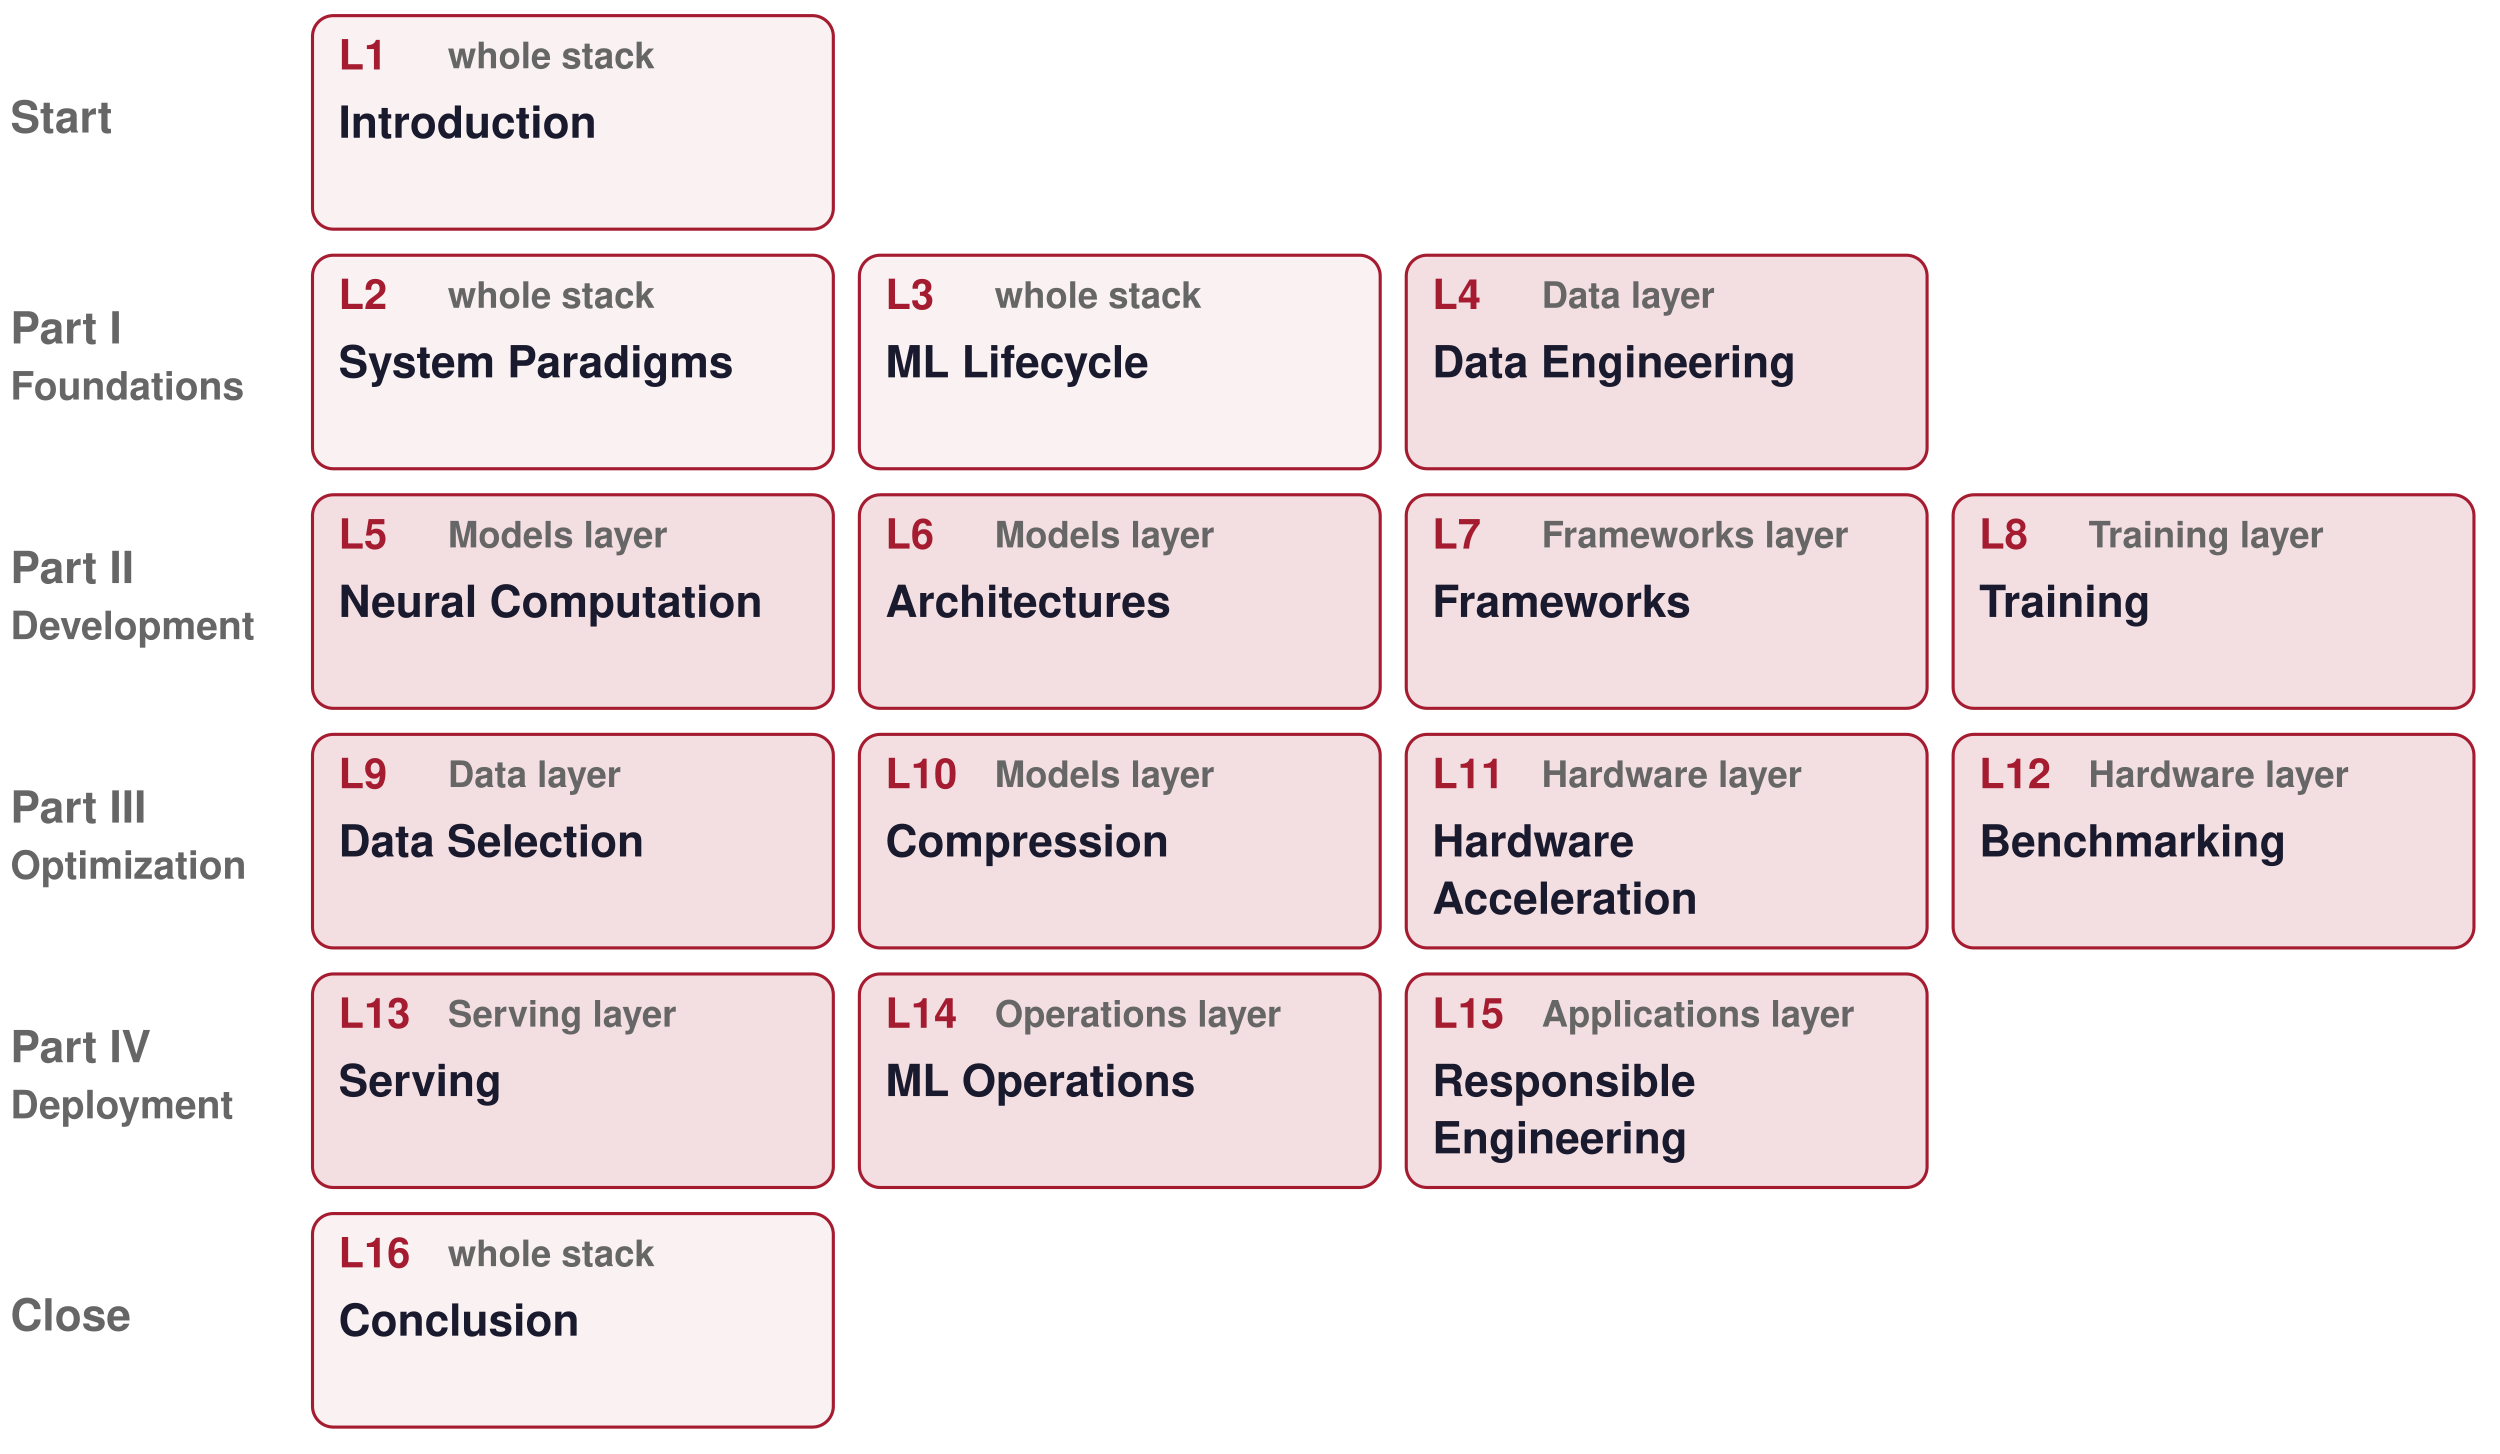
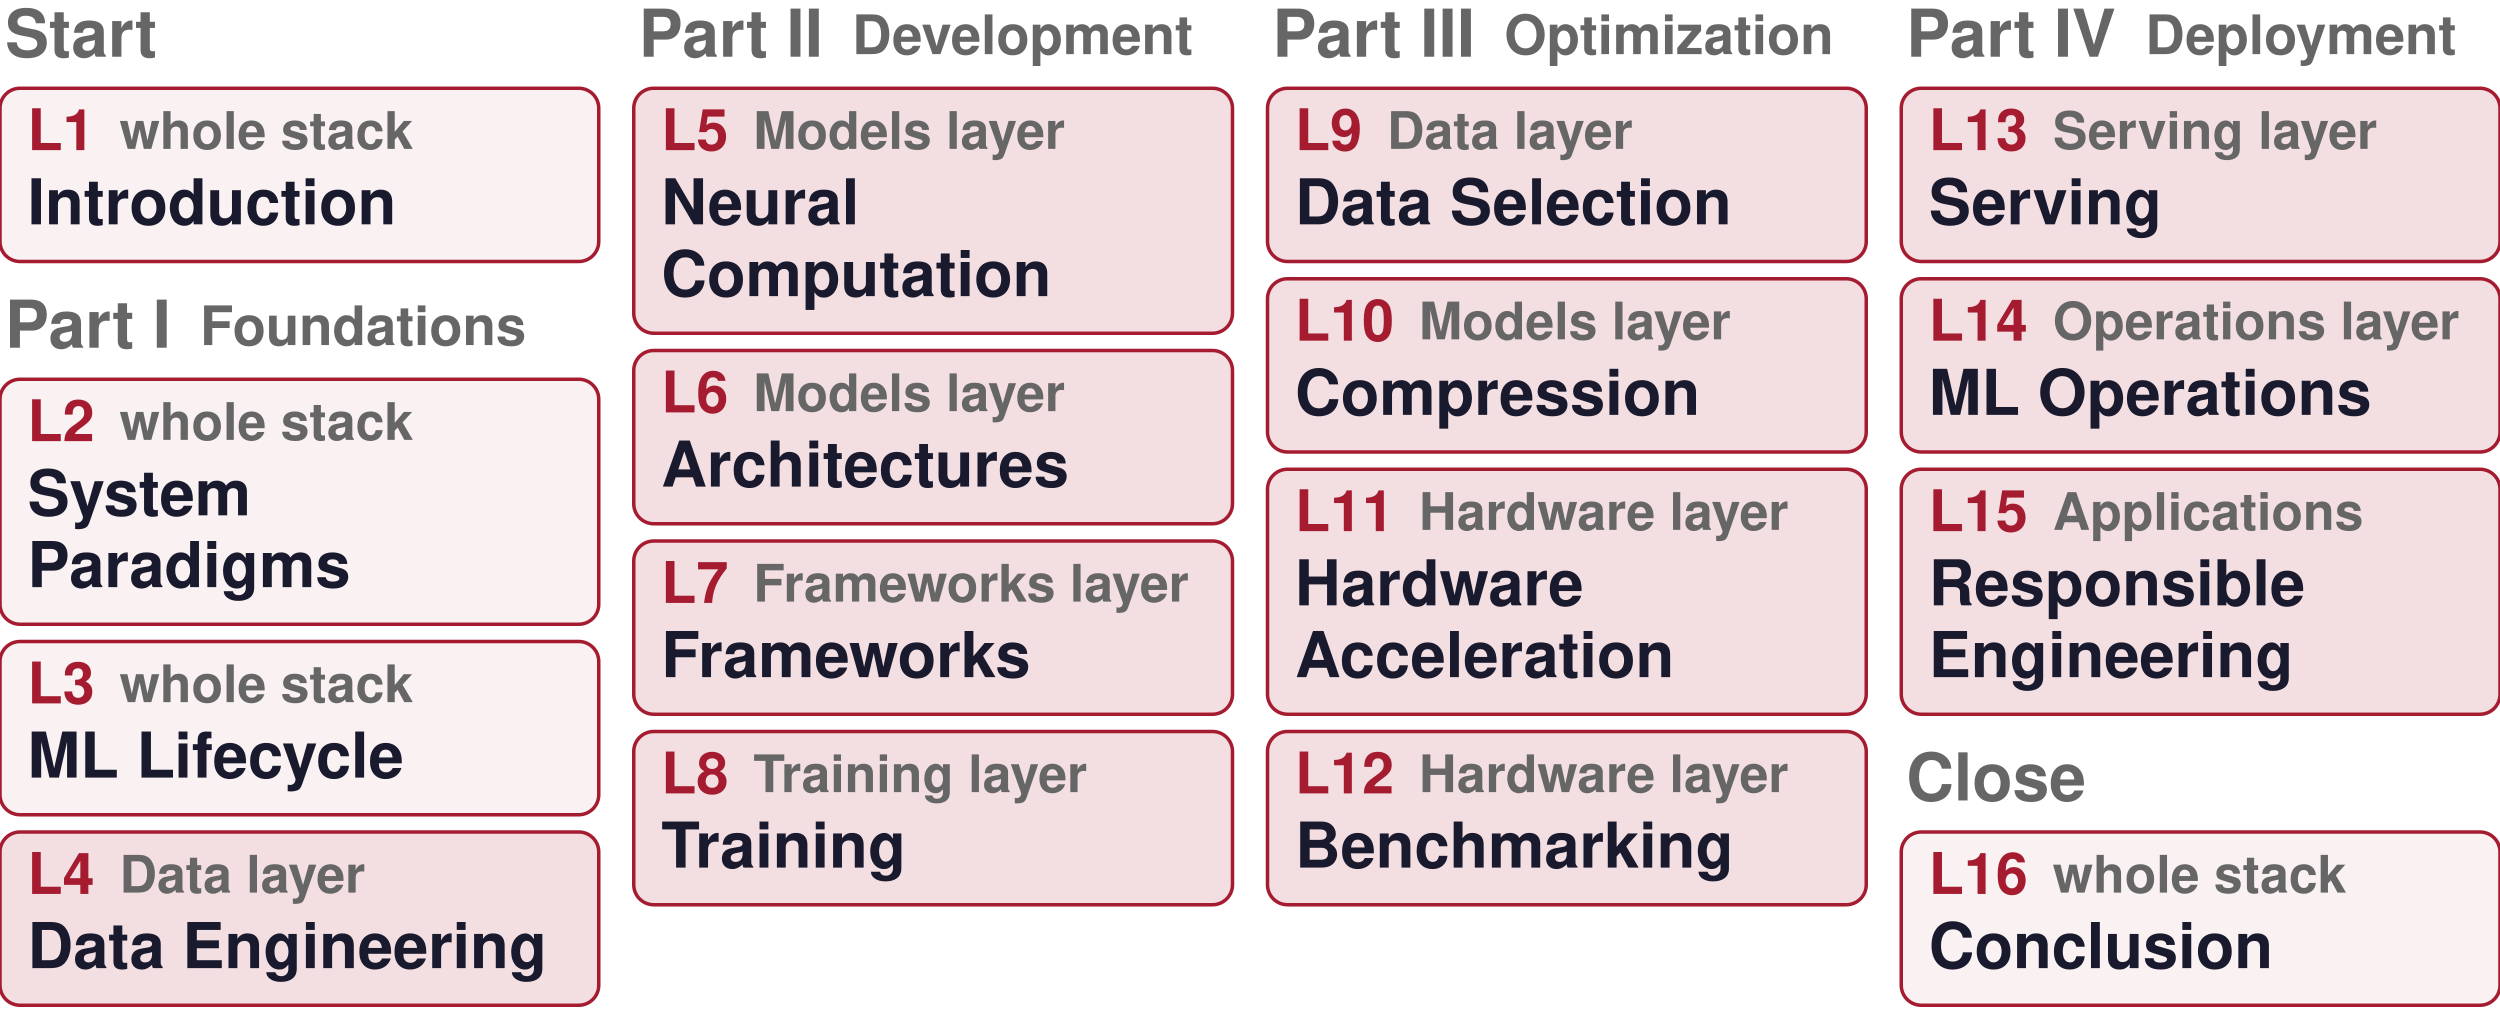
- <svg xmlns="http://www.w3.org/2000/svg" width="960" height="558" viewBox="0 0 960 558" role="img" aria-label="Course order">
-   <text x="4" y="47.0" font-family="Helvetica, Arial, sans-serif" font-size="17" font-weight="700" fill="#666666" text-anchor="start" dominant-baseline="central">Start</text>
-   <rect x="120" y="6" width="200" height="82" rx="8" fill="#A51C30" fill-opacity="0.06" stroke="#A51C30" stroke-width="1.2" />
-   <text x="130" y="23" font-family="Helvetica, Arial, sans-serif" font-size="16" font-weight="700" fill="#A51C30" text-anchor="start" dominant-baseline="central">L1</text>
-   <text x="172" y="23" font-family="Helvetica, Arial, sans-serif" font-size="14" font-weight="600" fill="#666666" text-anchor="start" dominant-baseline="central">whole stack</text>
-   <text x="130" y="49" font-family="Helvetica, Arial, sans-serif" font-size="17" font-weight="700" fill="#1A1A2E" text-anchor="start" dominant-baseline="central">Introduction</text>
-   <text x="4" y="128.0" font-family="Helvetica, Arial, sans-serif" font-size="17" font-weight="700" fill="#666666" text-anchor="start" dominant-baseline="central">Part I</text>
-   <text x="4" y="150.0" font-family="Helvetica, Arial, sans-serif" font-size="15" font-weight="700" fill="#666666" text-anchor="start" dominant-baseline="central">Foundations</text>
-   <rect x="120" y="98" width="200" height="82" rx="8" fill="#A51C30" fill-opacity="0.06" stroke="#A51C30" stroke-width="1.2" />
-   <text x="130" y="115" font-family="Helvetica, Arial, sans-serif" font-size="16" font-weight="700" fill="#A51C30" text-anchor="start" dominant-baseline="central">L2</text>
-   <text x="172" y="115" font-family="Helvetica, Arial, sans-serif" font-size="14" font-weight="600" fill="#666666" text-anchor="start" dominant-baseline="central">whole stack</text>
-   <text x="130" y="141" font-family="Helvetica, Arial, sans-serif" font-size="17" font-weight="700" fill="#1A1A2E" text-anchor="start" dominant-baseline="central">System Paradigms</text>
-   <rect x="330" y="98" width="200" height="82" rx="8" fill="#A51C30" fill-opacity="0.06" stroke="#A51C30" stroke-width="1.2" />
-   <text x="340" y="115" font-family="Helvetica, Arial, sans-serif" font-size="16" font-weight="700" fill="#A51C30" text-anchor="start" dominant-baseline="central">L3</text>
-   <text x="382" y="115" font-family="Helvetica, Arial, sans-serif" font-size="14" font-weight="600" fill="#666666" text-anchor="start" dominant-baseline="central">whole stack</text>
-   <text x="340" y="141" font-family="Helvetica, Arial, sans-serif" font-size="17" font-weight="700" fill="#1A1A2E" text-anchor="start" dominant-baseline="central">ML Lifecycle</text>
-   <rect x="540" y="98" width="200" height="82" rx="8" fill="#A51C30" fill-opacity="0.14" stroke="#A51C30" stroke-width="1.2" />
-   <text x="550" y="115" font-family="Helvetica, Arial, sans-serif" font-size="16" font-weight="700" fill="#A51C30" text-anchor="start" dominant-baseline="central">L4</text>
-   <text x="592" y="115" font-family="Helvetica, Arial, sans-serif" font-size="14" font-weight="600" fill="#666666" text-anchor="start" dominant-baseline="central">Data layer</text>
-   <text x="550" y="141" font-family="Helvetica, Arial, sans-serif" font-size="17" font-weight="700" fill="#1A1A2E" text-anchor="start" dominant-baseline="central">Data Engineering</text>
-   <text x="4" y="220.0" font-family="Helvetica, Arial, sans-serif" font-size="17" font-weight="700" fill="#666666" text-anchor="start" dominant-baseline="central">Part II</text>
-   <text x="4" y="242.0" font-family="Helvetica, Arial, sans-serif" font-size="15" font-weight="700" fill="#666666" text-anchor="start" dominant-baseline="central">Development</text>
-   <rect x="120" y="190" width="200" height="82" rx="8" fill="#A51C30" fill-opacity="0.14" stroke="#A51C30" stroke-width="1.2" />
-   <text x="130" y="207" font-family="Helvetica, Arial, sans-serif" font-size="16" font-weight="700" fill="#A51C30" text-anchor="start" dominant-baseline="central">L5</text>
-   <text x="172" y="207" font-family="Helvetica, Arial, sans-serif" font-size="14" font-weight="600" fill="#666666" text-anchor="start" dominant-baseline="central">Models layer</text>
-   <text x="130" y="233" font-family="Helvetica, Arial, sans-serif" font-size="17" font-weight="700" fill="#1A1A2E" text-anchor="start" dominant-baseline="central">Neural Computation</text>
-   <text x="130" y="255" font-family="Helvetica, Arial, sans-serif" font-size="17" font-weight="700" fill="#1A1A2E" text-anchor="start" dominant-baseline="central" />
-   <rect x="330" y="190" width="200" height="82" rx="8" fill="#A51C30" fill-opacity="0.14" stroke="#A51C30" stroke-width="1.2" />
-   <text x="340" y="207" font-family="Helvetica, Arial, sans-serif" font-size="16" font-weight="700" fill="#A51C30" text-anchor="start" dominant-baseline="central">L6</text>
-   <text x="382" y="207" font-family="Helvetica, Arial, sans-serif" font-size="14" font-weight="600" fill="#666666" text-anchor="start" dominant-baseline="central">Models layer</text>
-   <text x="340" y="233" font-family="Helvetica, Arial, sans-serif" font-size="17" font-weight="700" fill="#1A1A2E" text-anchor="start" dominant-baseline="central">Architectures</text>
-   <rect x="540" y="190" width="200" height="82" rx="8" fill="#A51C30" fill-opacity="0.14" stroke="#A51C30" stroke-width="1.2" />
-   <text x="550" y="207" font-family="Helvetica, Arial, sans-serif" font-size="16" font-weight="700" fill="#A51C30" text-anchor="start" dominant-baseline="central">L7</text>
-   <text x="592" y="207" font-family="Helvetica, Arial, sans-serif" font-size="14" font-weight="600" fill="#666666" text-anchor="start" dominant-baseline="central">Frameworks layer</text>
-   <text x="550" y="233" font-family="Helvetica, Arial, sans-serif" font-size="17" font-weight="700" fill="#1A1A2E" text-anchor="start" dominant-baseline="central">Frameworks</text>
-   <rect x="750" y="190" width="200" height="82" rx="8" fill="#A51C30" fill-opacity="0.14" stroke="#A51C30" stroke-width="1.2" />
-   <text x="760" y="207" font-family="Helvetica, Arial, sans-serif" font-size="16" font-weight="700" fill="#A51C30" text-anchor="start" dominant-baseline="central">L8</text>
-   <text x="802" y="207" font-family="Helvetica, Arial, sans-serif" font-size="14" font-weight="600" fill="#666666" text-anchor="start" dominant-baseline="central">Training layer</text>
-   <text x="760" y="233" font-family="Helvetica, Arial, sans-serif" font-size="17" font-weight="700" fill="#1A1A2E" text-anchor="start" dominant-baseline="central">Training</text>
-   <text x="4" y="312.0" font-family="Helvetica, Arial, sans-serif" font-size="17" font-weight="700" fill="#666666" text-anchor="start" dominant-baseline="central">Part III</text>
-   <text x="4" y="334.0" font-family="Helvetica, Arial, sans-serif" font-size="15" font-weight="700" fill="#666666" text-anchor="start" dominant-baseline="central">Optimization</text>
-   <rect x="120" y="282" width="200" height="82" rx="8" fill="#A51C30" fill-opacity="0.14" stroke="#A51C30" stroke-width="1.2" />
-   <text x="130" y="299" font-family="Helvetica, Arial, sans-serif" font-size="16" font-weight="700" fill="#A51C30" text-anchor="start" dominant-baseline="central">L9</text>
-   <text x="172" y="299" font-family="Helvetica, Arial, sans-serif" font-size="14" font-weight="600" fill="#666666" text-anchor="start" dominant-baseline="central">Data layer</text>
-   <text x="130" y="325" font-family="Helvetica, Arial, sans-serif" font-size="17" font-weight="700" fill="#1A1A2E" text-anchor="start" dominant-baseline="central">Data Selection</text>
-   <rect x="330" y="282" width="200" height="82" rx="8" fill="#A51C30" fill-opacity="0.14" stroke="#A51C30" stroke-width="1.2" />
-   <text x="340" y="299" font-family="Helvetica, Arial, sans-serif" font-size="16" font-weight="700" fill="#A51C30" text-anchor="start" dominant-baseline="central">L10</text>
-   <text x="382" y="299" font-family="Helvetica, Arial, sans-serif" font-size="14" font-weight="600" fill="#666666" text-anchor="start" dominant-baseline="central">Models layer</text>
-   <text x="340" y="325" font-family="Helvetica, Arial, sans-serif" font-size="17" font-weight="700" fill="#1A1A2E" text-anchor="start" dominant-baseline="central">Compression</text>
-   <rect x="540" y="282" width="200" height="82" rx="8" fill="#A51C30" fill-opacity="0.14" stroke="#A51C30" stroke-width="1.2" />
-   <text x="550" y="299" font-family="Helvetica, Arial, sans-serif" font-size="16" font-weight="700" fill="#A51C30" text-anchor="start" dominant-baseline="central">L11</text>
-   <text x="592" y="299" font-family="Helvetica, Arial, sans-serif" font-size="14" font-weight="600" fill="#666666" text-anchor="start" dominant-baseline="central">Hardware layer</text>
-   <text x="550" y="325" font-family="Helvetica, Arial, sans-serif" font-size="17" font-weight="700" fill="#1A1A2E" text-anchor="start" dominant-baseline="central">Hardware</text>
-   <text x="550" y="347" font-family="Helvetica, Arial, sans-serif" font-size="17" font-weight="700" fill="#1A1A2E" text-anchor="start" dominant-baseline="central">Acceleration</text>
-   <rect x="750" y="282" width="200" height="82" rx="8" fill="#A51C30" fill-opacity="0.14" stroke="#A51C30" stroke-width="1.2" />
-   <text x="760" y="299" font-family="Helvetica, Arial, sans-serif" font-size="16" font-weight="700" fill="#A51C30" text-anchor="start" dominant-baseline="central">L12</text>
-   <text x="802" y="299" font-family="Helvetica, Arial, sans-serif" font-size="14" font-weight="600" fill="#666666" text-anchor="start" dominant-baseline="central">Hardware layer</text>
-   <text x="760" y="325" font-family="Helvetica, Arial, sans-serif" font-size="17" font-weight="700" fill="#1A1A2E" text-anchor="start" dominant-baseline="central">Benchmarking</text>
-   <text x="4" y="404.0" font-family="Helvetica, Arial, sans-serif" font-size="17" font-weight="700" fill="#666666" text-anchor="start" dominant-baseline="central">Part IV</text>
-   <text x="4" y="426.0" font-family="Helvetica, Arial, sans-serif" font-size="15" font-weight="700" fill="#666666" text-anchor="start" dominant-baseline="central">Deployment</text>
-   <rect x="120" y="374" width="200" height="82" rx="8" fill="#A51C30" fill-opacity="0.14" stroke="#A51C30" stroke-width="1.2" />
-   <text x="130" y="391" font-family="Helvetica, Arial, sans-serif" font-size="16" font-weight="700" fill="#A51C30" text-anchor="start" dominant-baseline="central">L13</text>
-   <text x="172" y="391" font-family="Helvetica, Arial, sans-serif" font-size="14" font-weight="600" fill="#666666" text-anchor="start" dominant-baseline="central">Serving layer</text>
-   <text x="130" y="417" font-family="Helvetica, Arial, sans-serif" font-size="17" font-weight="700" fill="#1A1A2E" text-anchor="start" dominant-baseline="central">Serving</text>
-   <rect x="330" y="374" width="200" height="82" rx="8" fill="#A51C30" fill-opacity="0.14" stroke="#A51C30" stroke-width="1.2" />
-   <text x="340" y="391" font-family="Helvetica, Arial, sans-serif" font-size="16" font-weight="700" fill="#A51C30" text-anchor="start" dominant-baseline="central">L14</text>
-   <text x="382" y="391" font-family="Helvetica, Arial, sans-serif" font-size="14" font-weight="600" fill="#666666" text-anchor="start" dominant-baseline="central">Operations layer</text>
-   <text x="340" y="417" font-family="Helvetica, Arial, sans-serif" font-size="17" font-weight="700" fill="#1A1A2E" text-anchor="start" dominant-baseline="central">ML Operations</text>
-   <rect x="540" y="374" width="200" height="82" rx="8" fill="#A51C30" fill-opacity="0.14" stroke="#A51C30" stroke-width="1.2" />
-   <text x="550" y="391" font-family="Helvetica, Arial, sans-serif" font-size="16" font-weight="700" fill="#A51C30" text-anchor="start" dominant-baseline="central">L15</text>
-   <text x="592" y="391" font-family="Helvetica, Arial, sans-serif" font-size="14" font-weight="600" fill="#666666" text-anchor="start" dominant-baseline="central">Applications layer</text>
-   <text x="550" y="417" font-family="Helvetica, Arial, sans-serif" font-size="17" font-weight="700" fill="#1A1A2E" text-anchor="start" dominant-baseline="central">Responsible</text>
-   <text x="550" y="439" font-family="Helvetica, Arial, sans-serif" font-size="17" font-weight="700" fill="#1A1A2E" text-anchor="start" dominant-baseline="central">Engineering</text>
-   <text x="4" y="507.0" font-family="Helvetica, Arial, sans-serif" font-size="17" font-weight="700" fill="#666666" text-anchor="start" dominant-baseline="central">Close</text>
-   <rect x="120" y="466" width="200" height="82" rx="8" fill="#A51C30" fill-opacity="0.06" stroke="#A51C30" stroke-width="1.2" />
-   <text x="130" y="483" font-family="Helvetica, Arial, sans-serif" font-size="16" font-weight="700" fill="#A51C30" text-anchor="start" dominant-baseline="central">L16</text>
-   <text x="172" y="483" font-family="Helvetica, Arial, sans-serif" font-size="14" font-weight="600" fill="#666666" text-anchor="start" dominant-baseline="central">whole stack</text>
-   <text x="130" y="509" font-family="Helvetica, Arial, sans-serif" font-size="17" font-weight="700" fill="#1A1A2E" text-anchor="start" dominant-baseline="central">Conclusion</text>
+ <svg xmlns="http://www.w3.org/2000/svg" width="1000" height="404" viewBox="0 0 1000 404" role="img" aria-label="Course order">
+   <text x="2" y="16.65" font-family="Helvetica, Arial, sans-serif" font-size="26.4" font-weight="700" fill="#666666" text-anchor="start" dominant-baseline="central">Start</text>
+   <rect x="0" y="35.3" width="239.5" height="69.3" rx="8" fill="#A51C30" fill-opacity="0.06" stroke="#A51C30" stroke-width="1.4" />
+   <text x="11.0" y="54.8" font-family="Helvetica, Arial, sans-serif" font-size="23.0" font-weight="700" fill="#A51C30" text-anchor="start" dominant-baseline="central">L1</text>
+   <text x="47.841" y="54.8" font-family="Helvetica, Arial, sans-serif" font-size="20.7" font-weight="600" fill="#666666" text-anchor="start" dominant-baseline="central">whole stack</text>
+   <text x="11.0" y="83.95" font-family="Helvetica, Arial, sans-serif" font-size="25.3" font-weight="700" fill="#1A1A2E" text-anchor="start" dominant-baseline="central">Introduction</text>
+   <text x="2" y="133.05" font-family="Helvetica, Arial, sans-serif" font-size="26.4" font-weight="700" fill="#666666" text-anchor="start" dominant-baseline="central">Part I</text>
+   <text x="80.026" y="133.05" font-family="Helvetica, Arial, sans-serif" font-size="21.8" font-weight="700" fill="#666666" text-anchor="start" dominant-baseline="central">Foundations</text>
+   <rect x="0" y="151.7" width="239.5" height="98.0" rx="8" fill="#A51C30" fill-opacity="0.06" stroke="#A51C30" stroke-width="1.4" />
+   <text x="11.0" y="171.2" font-family="Helvetica, Arial, sans-serif" font-size="23.0" font-weight="700" fill="#A51C30" text-anchor="start" dominant-baseline="central">L2</text>
+   <text x="47.841" y="171.2" font-family="Helvetica, Arial, sans-serif" font-size="20.7" font-weight="600" fill="#666666" text-anchor="start" dominant-baseline="central">whole stack</text>
+   <text x="11.0" y="200.35" font-family="Helvetica, Arial, sans-serif" font-size="25.3" font-weight="700" fill="#1A1A2E" text-anchor="start" dominant-baseline="central">System</text>
+   <text x="11.0" y="229.05" font-family="Helvetica, Arial, sans-serif" font-size="25.3" font-weight="700" fill="#1A1A2E" text-anchor="start" dominant-baseline="central">Paradigms</text>
+   <rect x="0" y="256.6" width="239.5" height="69.3" rx="8" fill="#A51C30" fill-opacity="0.06" stroke="#A51C30" stroke-width="1.4" />
+   <text x="11.0" y="276.1" font-family="Helvetica, Arial, sans-serif" font-size="23.0" font-weight="700" fill="#A51C30" text-anchor="start" dominant-baseline="central">L3</text>
+   <text x="47.841" y="276.1" font-family="Helvetica, Arial, sans-serif" font-size="20.7" font-weight="600" fill="#666666" text-anchor="start" dominant-baseline="central">whole stack</text>
+   <text x="11.0" y="305.25" font-family="Helvetica, Arial, sans-serif" font-size="25.3" font-weight="700" fill="#1A1A2E" text-anchor="start" dominant-baseline="central">ML Lifecycle</text>
+   <rect x="0" y="332.8" width="239.5" height="69.3" rx="8" fill="#A51C30" fill-opacity="0.14" stroke="#A51C30" stroke-width="1.4" />
+   <text x="11.0" y="352.3" font-family="Helvetica, Arial, sans-serif" font-size="23.0" font-weight="700" fill="#A51C30" text-anchor="start" dominant-baseline="central">L4</text>
+   <text x="47.841" y="352.3" font-family="Helvetica, Arial, sans-serif" font-size="20.7" font-weight="600" fill="#666666" text-anchor="start" dominant-baseline="central">Data layer</text>
+   <text x="11.0" y="381.45" font-family="Helvetica, Arial, sans-serif" font-size="25.3" font-weight="700" fill="#1A1A2E" text-anchor="start" dominant-baseline="central">Data Engineering</text>
+   <text x="255.5" y="16.65" font-family="Helvetica, Arial, sans-serif" font-size="26.4" font-weight="700" fill="#666666" text-anchor="start" dominant-baseline="central">Part II</text>
+   <text x="340.866" y="16.65" font-family="Helvetica, Arial, sans-serif" font-size="21.8" font-weight="700" fill="#666666" text-anchor="start" dominant-baseline="central">Development</text>
+   <rect x="253.5" y="35.3" width="239.5" height="98.0" rx="8" fill="#A51C30" fill-opacity="0.14" stroke="#A51C30" stroke-width="1.4" />
+   <text x="264.5" y="54.8" font-family="Helvetica, Arial, sans-serif" font-size="23.0" font-weight="700" fill="#A51C30" text-anchor="start" dominant-baseline="central">L5</text>
+   <text x="301.341" y="54.8" font-family="Helvetica, Arial, sans-serif" font-size="20.7" font-weight="600" fill="#666666" text-anchor="start" dominant-baseline="central">Models layer</text>
+   <text x="264.5" y="83.95" font-family="Helvetica, Arial, sans-serif" font-size="25.3" font-weight="700" fill="#1A1A2E" text-anchor="start" dominant-baseline="central">Neural</text>
+   <text x="264.5" y="112.65" font-family="Helvetica, Arial, sans-serif" font-size="25.3" font-weight="700" fill="#1A1A2E" text-anchor="start" dominant-baseline="central">Computation</text>
+   <rect x="253.5" y="140.2" width="239.5" height="69.3" rx="8" fill="#A51C30" fill-opacity="0.14" stroke="#A51C30" stroke-width="1.4" />
+   <text x="264.5" y="159.7" font-family="Helvetica, Arial, sans-serif" font-size="23.0" font-weight="700" fill="#A51C30" text-anchor="start" dominant-baseline="central">L6</text>
+   <text x="301.341" y="159.7" font-family="Helvetica, Arial, sans-serif" font-size="20.7" font-weight="600" fill="#666666" text-anchor="start" dominant-baseline="central">Models layer</text>
+   <text x="264.5" y="188.85" font-family="Helvetica, Arial, sans-serif" font-size="25.3" font-weight="700" fill="#1A1A2E" text-anchor="start" dominant-baseline="central">Architectures</text>
+   <rect x="253.5" y="216.4" width="239.5" height="69.3" rx="8" fill="#A51C30" fill-opacity="0.14" stroke="#A51C30" stroke-width="1.4" />
+   <text x="264.5" y="235.9" font-family="Helvetica, Arial, sans-serif" font-size="23.0" font-weight="700" fill="#A51C30" text-anchor="start" dominant-baseline="central">L7</text>
+   <text x="301.341" y="235.9" font-family="Helvetica, Arial, sans-serif" font-size="20.7" font-weight="600" fill="#666666" text-anchor="start" dominant-baseline="central">Frameworks layer</text>
+   <text x="264.5" y="265.05" font-family="Helvetica, Arial, sans-serif" font-size="25.3" font-weight="700" fill="#1A1A2E" text-anchor="start" dominant-baseline="central">Frameworks</text>
+   <rect x="253.5" y="292.6" width="239.5" height="69.3" rx="8" fill="#A51C30" fill-opacity="0.14" stroke="#A51C30" stroke-width="1.4" />
+   <text x="264.5" y="312.1" font-family="Helvetica, Arial, sans-serif" font-size="23.0" font-weight="700" fill="#A51C30" text-anchor="start" dominant-baseline="central">L8</text>
+   <text x="301.341" y="312.1" font-family="Helvetica, Arial, sans-serif" font-size="20.7" font-weight="600" fill="#666666" text-anchor="start" dominant-baseline="central">Training layer</text>
+   <text x="264.5" y="341.25" font-family="Helvetica, Arial, sans-serif" font-size="25.3" font-weight="700" fill="#1A1A2E" text-anchor="start" dominant-baseline="central">Training</text>
+   <text x="509.0" y="16.65" font-family="Helvetica, Arial, sans-serif" font-size="26.4" font-weight="700" fill="#666666" text-anchor="start" dominant-baseline="central">Part III</text>
+   <text x="601.705" y="16.65" font-family="Helvetica, Arial, sans-serif" font-size="21.8" font-weight="700" fill="#666666" text-anchor="start" dominant-baseline="central">Optimization</text>
+   <rect x="507.0" y="35.3" width="239.5" height="69.3" rx="8" fill="#A51C30" fill-opacity="0.14" stroke="#A51C30" stroke-width="1.4" />
+   <text x="518.0" y="54.8" font-family="Helvetica, Arial, sans-serif" font-size="23.0" font-weight="700" fill="#A51C30" text-anchor="start" dominant-baseline="central">L9</text>
+   <text x="554.841" y="54.8" font-family="Helvetica, Arial, sans-serif" font-size="20.7" font-weight="600" fill="#666666" text-anchor="start" dominant-baseline="central">Data layer</text>
+   <text x="518.0" y="83.95" font-family="Helvetica, Arial, sans-serif" font-size="25.3" font-weight="700" fill="#1A1A2E" text-anchor="start" dominant-baseline="central">Data Selection</text>
+   <rect x="507.0" y="111.5" width="239.5" height="69.3" rx="8" fill="#A51C30" fill-opacity="0.14" stroke="#A51C30" stroke-width="1.4" />
+   <text x="518.0" y="131.0" font-family="Helvetica, Arial, sans-serif" font-size="23.0" font-weight="700" fill="#A51C30" text-anchor="start" dominant-baseline="central">L10</text>
+   <text x="567.629" y="131.0" font-family="Helvetica, Arial, sans-serif" font-size="20.7" font-weight="600" fill="#666666" text-anchor="start" dominant-baseline="central">Models layer</text>
+   <text x="518.0" y="160.15" font-family="Helvetica, Arial, sans-serif" font-size="25.3" font-weight="700" fill="#1A1A2E" text-anchor="start" dominant-baseline="central">Compression</text>
+   <rect x="507.0" y="187.7" width="239.5" height="98.0" rx="8" fill="#A51C30" fill-opacity="0.14" stroke="#A51C30" stroke-width="1.4" />
+   <text x="518.0" y="207.2" font-family="Helvetica, Arial, sans-serif" font-size="23.0" font-weight="700" fill="#A51C30" text-anchor="start" dominant-baseline="central">L11</text>
+   <text x="567.629" y="207.2" font-family="Helvetica, Arial, sans-serif" font-size="20.7" font-weight="600" fill="#666666" text-anchor="start" dominant-baseline="central">Hardware layer</text>
+   <text x="518.0" y="236.35" font-family="Helvetica, Arial, sans-serif" font-size="25.3" font-weight="700" fill="#1A1A2E" text-anchor="start" dominant-baseline="central">Hardware</text>
+   <text x="518.0" y="265.05" font-family="Helvetica, Arial, sans-serif" font-size="25.3" font-weight="700" fill="#1A1A2E" text-anchor="start" dominant-baseline="central">Acceleration</text>
+   <rect x="507.0" y="292.6" width="239.5" height="69.3" rx="8" fill="#A51C30" fill-opacity="0.14" stroke="#A51C30" stroke-width="1.4" />
+   <text x="518.0" y="312.1" font-family="Helvetica, Arial, sans-serif" font-size="23.0" font-weight="700" fill="#A51C30" text-anchor="start" dominant-baseline="central">L12</text>
+   <text x="567.629" y="312.1" font-family="Helvetica, Arial, sans-serif" font-size="20.7" font-weight="600" fill="#666666" text-anchor="start" dominant-baseline="central">Hardware layer</text>
+   <text x="518.0" y="341.25" font-family="Helvetica, Arial, sans-serif" font-size="25.3" font-weight="700" fill="#1A1A2E" text-anchor="start" dominant-baseline="central">Benchmarking</text>
+   <text x="762.5" y="16.65" font-family="Helvetica, Arial, sans-serif" font-size="26.4" font-weight="700" fill="#666666" text-anchor="start" dominant-baseline="central">Part IV</text>
+   <text x="858.135" y="16.65" font-family="Helvetica, Arial, sans-serif" font-size="21.8" font-weight="700" fill="#666666" text-anchor="start" dominant-baseline="central">Deployment</text>
+   <rect x="760.5" y="35.3" width="239.5" height="69.3" rx="8" fill="#A51C30" fill-opacity="0.14" stroke="#A51C30" stroke-width="1.4" />
+   <text x="771.5" y="54.8" font-family="Helvetica, Arial, sans-serif" font-size="23.0" font-weight="700" fill="#A51C30" text-anchor="start" dominant-baseline="central">L13</text>
+   <text x="821.129" y="54.8" font-family="Helvetica, Arial, sans-serif" font-size="20.7" font-weight="600" fill="#666666" text-anchor="start" dominant-baseline="central">Serving layer</text>
+   <text x="771.5" y="83.95" font-family="Helvetica, Arial, sans-serif" font-size="25.3" font-weight="700" fill="#1A1A2E" text-anchor="start" dominant-baseline="central">Serving</text>
+   <rect x="760.5" y="111.5" width="239.5" height="69.3" rx="8" fill="#A51C30" fill-opacity="0.14" stroke="#A51C30" stroke-width="1.4" />
+   <text x="771.5" y="131.0" font-family="Helvetica, Arial, sans-serif" font-size="23.0" font-weight="700" fill="#A51C30" text-anchor="start" dominant-baseline="central">L14</text>
+   <text x="821.129" y="131.0" font-family="Helvetica, Arial, sans-serif" font-size="20.7" font-weight="600" fill="#666666" text-anchor="start" dominant-baseline="central">Operations layer</text>
+   <text x="771.5" y="160.15" font-family="Helvetica, Arial, sans-serif" font-size="25.3" font-weight="700" fill="#1A1A2E" text-anchor="start" dominant-baseline="central">ML Operations</text>
+   <rect x="760.5" y="187.7" width="239.5" height="98.0" rx="8" fill="#A51C30" fill-opacity="0.14" stroke="#A51C30" stroke-width="1.4" />
+   <text x="771.5" y="207.2" font-family="Helvetica, Arial, sans-serif" font-size="23.0" font-weight="700" fill="#A51C30" text-anchor="start" dominant-baseline="central">L15</text>
+   <text x="821.129" y="207.2" font-family="Helvetica, Arial, sans-serif" font-size="20.7" font-weight="600" fill="#666666" text-anchor="start" dominant-baseline="central">Applications</text>
+   <text x="771.5" y="236.35" font-family="Helvetica, Arial, sans-serif" font-size="25.3" font-weight="700" fill="#1A1A2E" text-anchor="start" dominant-baseline="central">Responsible</text>
+   <text x="771.5" y="265.05" font-family="Helvetica, Arial, sans-serif" font-size="25.3" font-weight="700" fill="#1A1A2E" text-anchor="start" dominant-baseline="central">Engineering</text>
+   <text x="762.5" y="314.15" font-family="Helvetica, Arial, sans-serif" font-size="26.4" font-weight="700" fill="#666666" text-anchor="start" dominant-baseline="central">Close</text>
+   <rect x="760.5" y="332.8" width="239.5" height="69.3" rx="8" fill="#A51C30" fill-opacity="0.06" stroke="#A51C30" stroke-width="1.4" />
+   <text x="771.5" y="352.3" font-family="Helvetica, Arial, sans-serif" font-size="23.0" font-weight="700" fill="#A51C30" text-anchor="start" dominant-baseline="central">L16</text>
+   <text x="821.129" y="352.3" font-family="Helvetica, Arial, sans-serif" font-size="20.7" font-weight="600" fill="#666666" text-anchor="start" dominant-baseline="central">whole stack</text>
+   <text x="771.5" y="381.45" font-family="Helvetica, Arial, sans-serif" font-size="25.3" font-weight="700" fill="#1A1A2E" text-anchor="start" dominant-baseline="central">Conclusion</text>
</svg>
